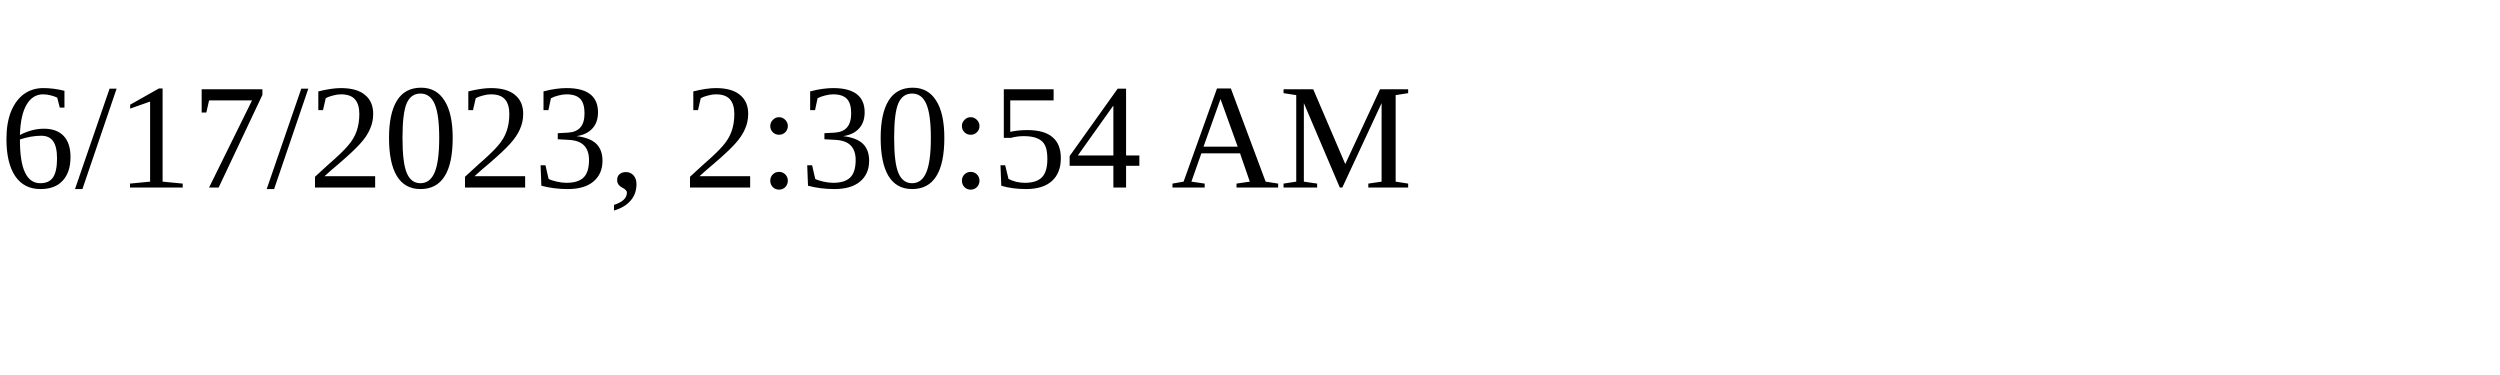
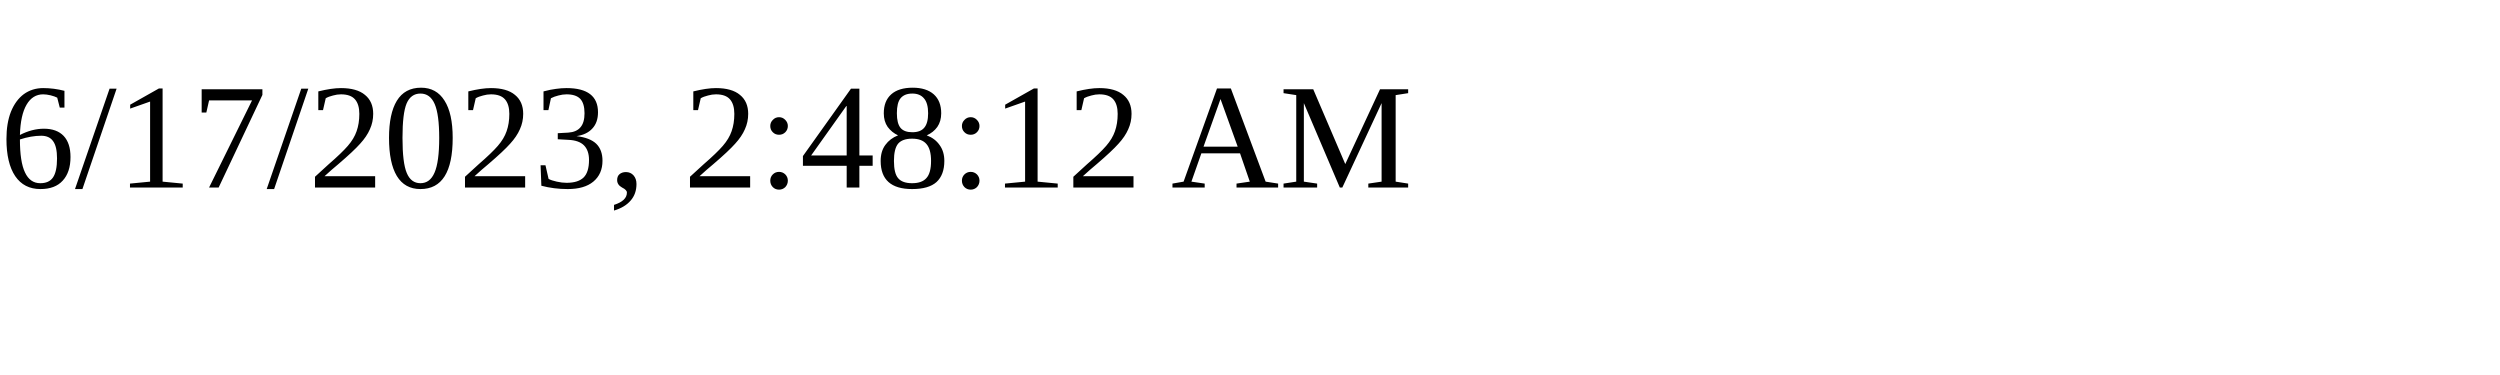
<svg xmlns="http://www.w3.org/2000/svg" height="30" width="200">
-   <text x="0" y="15">6/17/2023, 2:30:54 AM</text>
+   <text x="0" y="15">6/17/2023, 2:48:12 AM</text>
</svg>
